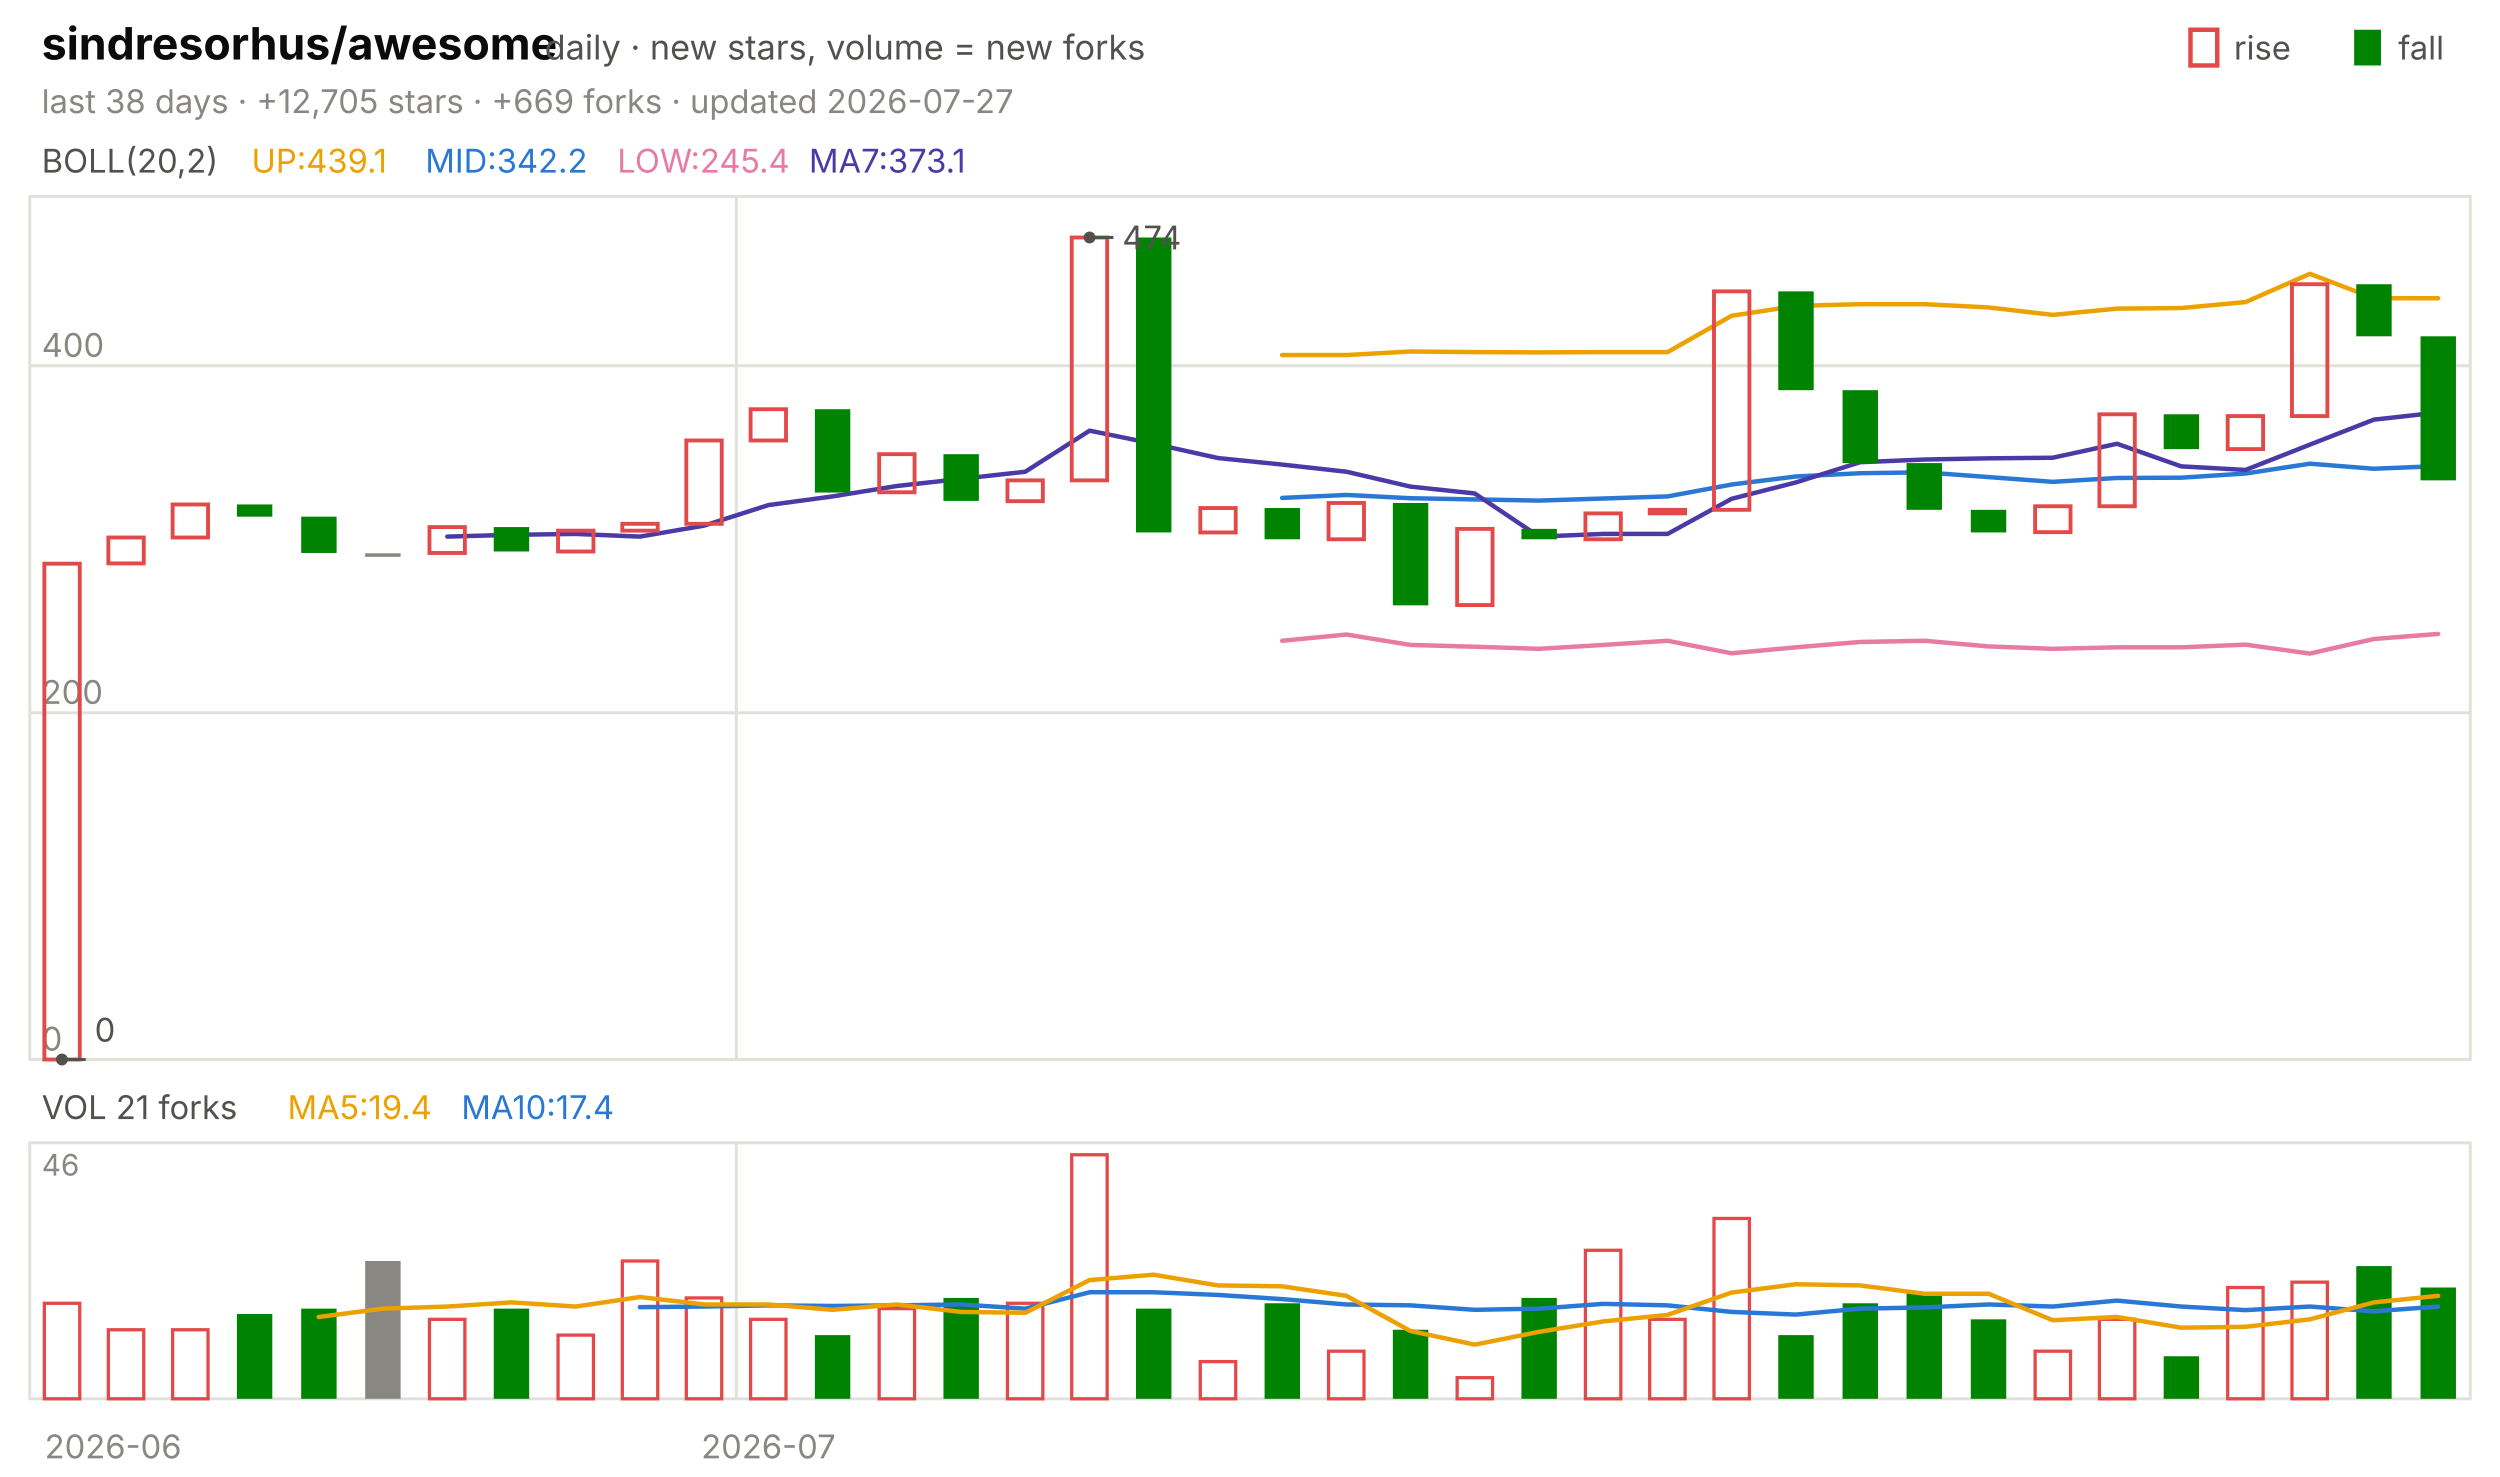
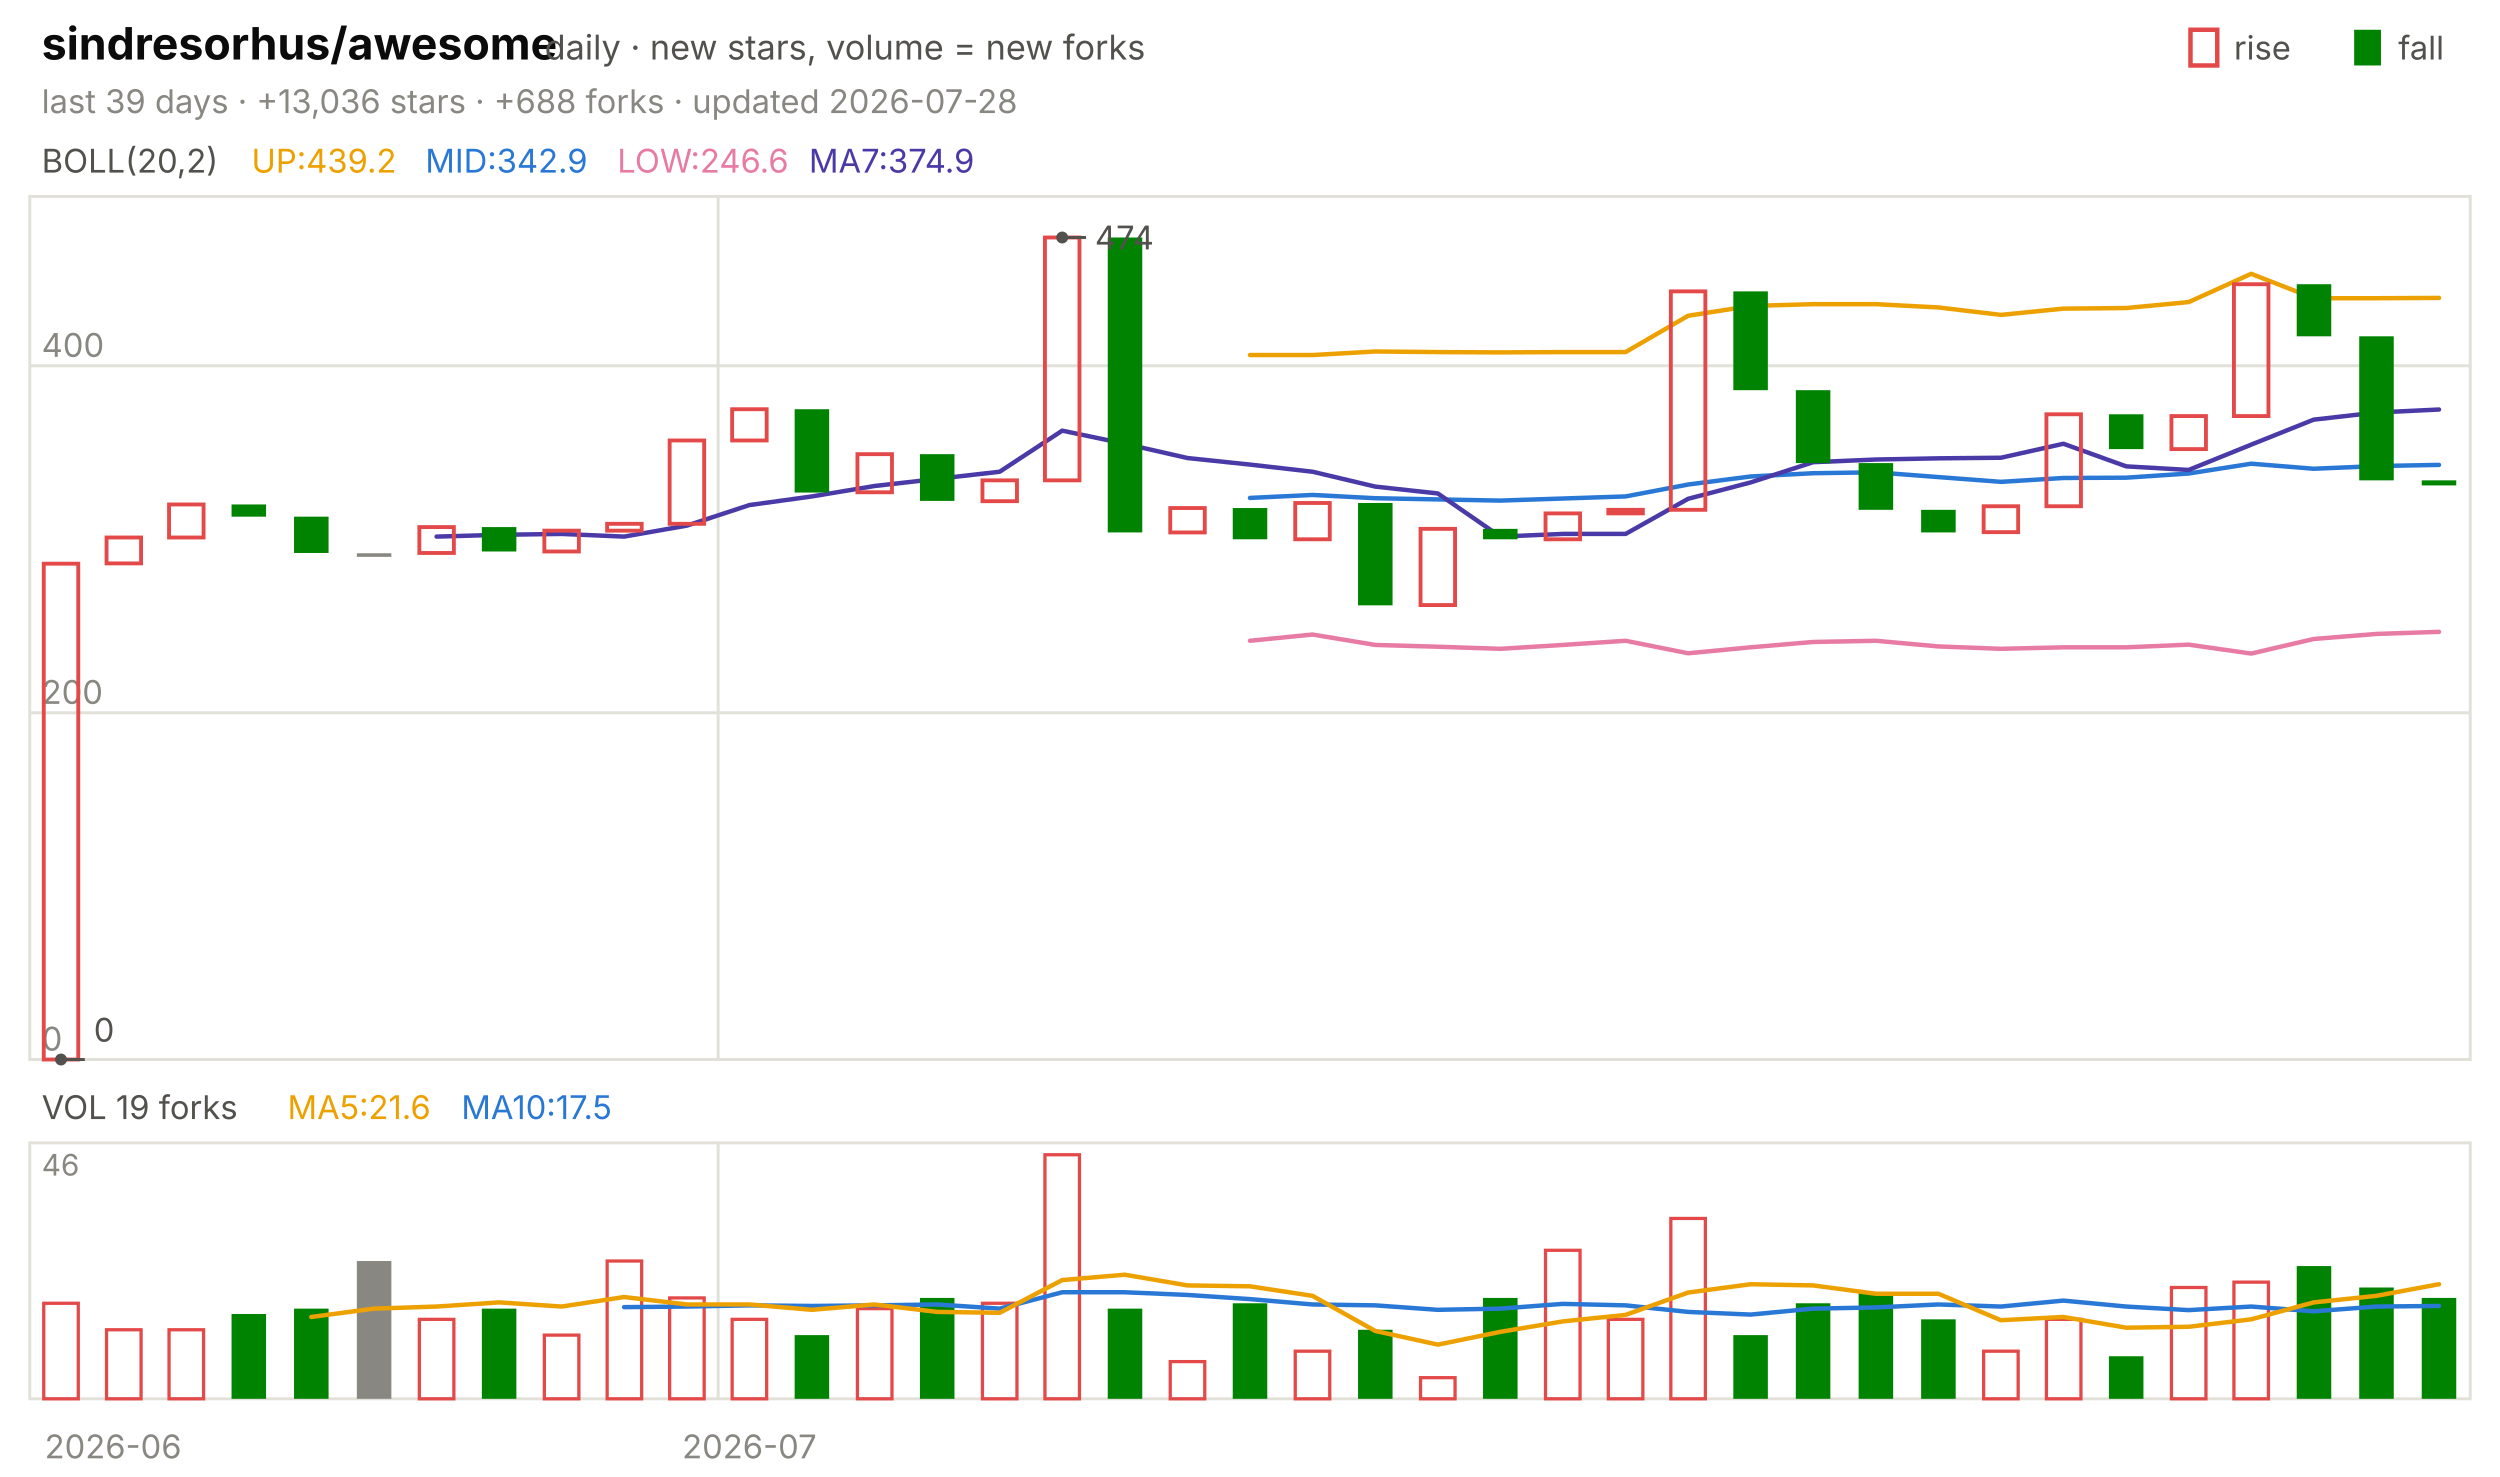
<svg xmlns="http://www.w3.org/2000/svg" viewBox="0 0 840 496" width="840" height="496" font-family="-apple-system,'Segoe UI',system-ui,sans-serif" role="img" aria-label="sindresorhus/awesome candlestick chart">
  <text x="14.0" y="20.0" font-size="15" fill="#0b0b0b" font-weight="650">sindresorhus/awesome</text>
  <text x="183.0" y="20.0" font-size="11.5" fill="#52514e">daily · new stars, volume = new forks</text>
  <text x="805.8" y="20.0" font-size="11.0" fill="#52514e">fall</text>
  <rect x="791" y="10" width="9" height="12" fill="#008300" />
  <text x="750.6" y="20.0" font-size="11.0" fill="#52514e">rise</text>
  <rect x="736" y="10" width="9" height="12" fill="none" stroke="#e34948" stroke-width="1.5" />
-   <text x="14.0" y="38.0" font-size="11.0" fill="#898781">last 38 days · +12,705 stars · +669 forks · updated 2026-07-27</text>
+   <text x="14.0" y="38.0" font-size="11.0" fill="#898781">last 39 days · +13,036 stars · +688 forks · updated 2026-07-28</text>
  <rect x="10" y="66" width="820" height="290" fill="none" stroke="#e1e0d9" />
  <rect x="10" y="384" width="820" height="86" fill="none" stroke="#e1e0d9" />
  <text x="38.0" y="490.0" font-size="11.0" fill="#898781" text-anchor="middle">2026-06</text>
-   <line x1="247.4" y1="66.0" x2="247.4" y2="356.0" stroke="#e1e0d9" stroke-width="1.0" />
-   <line x1="247.4" y1="384.0" x2="247.4" y2="470.0" stroke="#e1e0d9" stroke-width="1.0" />
-   <text x="258.2" y="490.0" font-size="11.0" fill="#898781" text-anchor="middle">2026-07</text>
+   <line x1="241.3" y1="66.0" x2="241.3" y2="356.0" stroke="#e1e0d9" stroke-width="1.0" />
+   <line x1="241.3" y1="384.0" x2="241.3" y2="470.0" stroke="#e1e0d9" stroke-width="1.0" />
+   <text x="251.8" y="490.0" font-size="11.0" fill="#898781" text-anchor="middle">2026-07</text>
  <text x="14.0" y="58.0" font-size="11.0" fill="#52514e">BOLL(20,2)</text>
-   <text x="84.5" y="58.0" font-size="11.0" fill="#eda100">UP:439.1</text>
-   <text x="142.9" y="58.0" font-size="11.0" fill="#2a78d6">MID:342.2</text>
-   <text x="207.4" y="58.0" font-size="11.0" fill="#e87ba4">LOW:245.4</text>
-   <text x="271.8" y="58.0" font-size="11.0" fill="#4a3aa7">MA7:373.1</text>
+   <text x="84.5" y="58.0" font-size="11.0" fill="#eda100">UP:439.2</text>
+   <text x="142.9" y="58.0" font-size="11.0" fill="#2a78d6">MID:342.9</text>
+   <text x="207.4" y="58.0" font-size="11.0" fill="#e87ba4">LOW:246.6</text>
+   <text x="271.8" y="58.0" font-size="11.0" fill="#4a3aa7">MA7:374.9</text>
  <line x1="10.0" y1="356.0" x2="830.0" y2="356.0" stroke="#e1e0d9" stroke-width="1.0" />
  <text x="14.0" y="353.0" font-size="11.0" fill="#898781">0</text>
  <line x1="10.0" y1="239.5" x2="830.0" y2="239.5" stroke="#e1e0d9" stroke-width="1.0" />
  <text x="14.0" y="236.5" font-size="11.0" fill="#898781">200</text>
  <line x1="10.0" y1="122.9" x2="830.0" y2="122.9" stroke="#e1e0d9" stroke-width="1.0" />
  <text x="14.0" y="119.9" font-size="11.0" fill="#898781">400</text>
-   <polyline points="430.8,119.3 452.4,119.3 473.9,118.1 495.5,118.3 517.1,118.4 538.7,118.3 560.3,118.3 581.8,106.1 603.4,102.8 625.0,102.2 646.6,102.2 668.2,103.3 689.7,105.8 711.3,103.7 732.9,103.5 754.5,101.5 776.1,92.0 797.6,100.2 819.2,100.2" fill="none" stroke="#eda100" stroke-width="1.5" stroke-linejoin="round" stroke-linecap="round" />
-   <polyline points="430.8,167.3 452.4,166.3 473.9,167.4 495.5,167.8 517.1,168.2 538.7,167.5 560.3,166.8 581.8,162.8 603.4,160.1 625.0,159.0 646.6,158.7 668.2,160.3 689.7,161.9 711.3,160.6 732.9,160.5 754.5,159.1 776.1,155.8 797.6,157.5 819.2,156.6" fill="none" stroke="#2a78d6" stroke-width="1.5" stroke-linejoin="round" stroke-linecap="round" />
-   <polyline points="430.8,215.3 452.4,213.2 473.9,216.7 495.5,217.3 517.1,218.0 538.7,216.7 560.3,215.3 581.8,219.5 603.4,217.5 625.0,215.7 646.6,215.3 668.2,217.2 689.7,218.0 711.3,217.5 732.9,217.5 754.5,216.6 776.1,219.6 797.6,214.7 819.2,213.0" fill="none" stroke="#e87ba4" stroke-width="1.5" stroke-linejoin="round" stroke-linecap="round" />
-   <polyline points="150.3,180.3 171.8,179.7 193.4,179.4 215.0,180.3 236.6,176.6 258.2,169.7 279.7,166.8 301.3,163.3 322.9,160.9 344.5,158.5 366.1,144.7 387.6,149.1 409.2,153.9 430.8,156.1 452.4,158.5 473.9,163.5 495.5,165.8 517.1,180.3 538.7,179.4 560.3,179.4 581.8,167.6 603.4,162.1 625.0,155.3 646.6,154.4 668.2,154.0 689.7,153.8 711.3,149.1 732.9,156.7 754.5,157.9 776.1,149.4 797.6,141.0 819.2,138.6" fill="none" stroke="#4a3aa7" stroke-width="1.5" stroke-linejoin="round" stroke-linecap="round" />
-   <rect x="14.9" y="189.4" width="11.9" height="166.6" fill="none" stroke="#e34948" stroke-width="1.3" />
-   <rect x="36.4" y="180.6" width="11.9" height="8.7" fill="none" stroke="#e34948" stroke-width="1.3" />
-   <rect x="58.0" y="169.5" width="11.9" height="11.1" fill="none" stroke="#e34948" stroke-width="1.3" />
-   <rect x="79.6" y="169.5" width="11.9" height="4.1" fill="#008300" />
-   <rect x="101.2" y="173.6" width="11.9" height="12.2" fill="#008300" />
-   <rect x="122.7" y="185.9" width="11.9" height="1.2" fill="#898781" />
-   <rect x="144.3" y="177.1" width="11.9" height="8.7" fill="none" stroke="#e34948" stroke-width="1.3" />
-   <rect x="165.9" y="177.1" width="11.9" height="8.2" fill="#008300" />
-   <rect x="187.5" y="178.3" width="11.9" height="7.0" fill="none" stroke="#e34948" stroke-width="1.3" />
-   <rect x="209.1" y="176.0" width="11.9" height="2.3" fill="none" stroke="#e34948" stroke-width="1.3" />
-   <rect x="230.6" y="148.0" width="11.9" height="28.0" fill="none" stroke="#e34948" stroke-width="1.3" />
-   <rect x="252.2" y="137.5" width="11.9" height="10.5" fill="none" stroke="#e34948" stroke-width="1.3" />
-   <rect x="273.8" y="137.5" width="11.9" height="28.0" fill="#008300" />
-   <rect x="295.4" y="152.6" width="11.9" height="12.8" fill="none" stroke="#e34948" stroke-width="1.3" />
-   <rect x="317.0" y="152.6" width="11.9" height="15.7" fill="#008300" />
-   <rect x="338.5" y="161.4" width="11.9" height="7.0" fill="none" stroke="#e34948" stroke-width="1.3" />
-   <rect x="360.1" y="79.8" width="11.9" height="81.6" fill="none" stroke="#e34948" stroke-width="1.3" />
-   <rect x="381.7" y="79.8" width="11.9" height="99.1" fill="#008300" />
-   <rect x="403.3" y="170.7" width="11.9" height="8.2" fill="none" stroke="#e34948" stroke-width="1.3" />
-   <rect x="424.9" y="170.7" width="11.9" height="10.5" fill="#008300" />
-   <rect x="446.4" y="169.0" width="11.9" height="12.2" fill="none" stroke="#e34948" stroke-width="1.3" />
-   <rect x="468.0" y="169.0" width="11.9" height="34.4" fill="#008300" />
-   <rect x="489.6" y="177.7" width="11.9" height="25.6" fill="none" stroke="#e34948" stroke-width="1.3" />
-   <rect x="511.2" y="177.7" width="11.9" height="3.5" fill="#008300" />
-   <rect x="532.7" y="172.5" width="11.9" height="8.7" fill="none" stroke="#e34948" stroke-width="1.3" />
-   <rect x="554.3" y="171.3" width="11.9" height="1.2" fill="none" stroke="#e34948" stroke-width="1.3" />
-   <rect x="575.9" y="97.9" width="11.9" height="73.4" fill="none" stroke="#e34948" stroke-width="1.3" />
-   <rect x="597.5" y="97.9" width="11.9" height="33.2" fill="#008300" />
-   <rect x="619.1" y="131.1" width="11.9" height="24.5" fill="#008300" />
-   <rect x="640.6" y="155.6" width="11.9" height="15.7" fill="#008300" />
-   <rect x="662.2" y="171.3" width="11.9" height="7.6" fill="#008300" />
-   <rect x="683.8" y="170.1" width="11.9" height="8.7" fill="none" stroke="#e34948" stroke-width="1.3" />
-   <rect x="705.4" y="139.2" width="11.9" height="30.9" fill="none" stroke="#e34948" stroke-width="1.3" />
-   <rect x="727.0" y="139.2" width="11.9" height="11.7" fill="#008300" />
-   <rect x="748.5" y="139.8" width="11.9" height="11.1" fill="none" stroke="#e34948" stroke-width="1.3" />
-   <rect x="770.1" y="95.5" width="11.9" height="44.3" fill="none" stroke="#e34948" stroke-width="1.3" />
-   <rect x="791.7" y="95.5" width="11.9" height="17.5" fill="#008300" />
-   <rect x="813.3" y="113.0" width="11.9" height="48.4" fill="#008300" />
-   <circle cx="366.1" cy="79.8" r="2" fill="#52514e" />
-   <line x1="366.1" y1="79.8" x2="374.1" y2="79.8" stroke="#52514e" stroke-width="1.0" />
-   <text x="377.1" y="83.8" font-size="11.0" fill="#52514e">474</text>
-   <circle cx="20.8" cy="356.0" r="2" fill="#52514e" />
-   <line x1="20.8" y1="356.0" x2="28.8" y2="356.0" stroke="#52514e" stroke-width="1.0" />
-   <text x="31.8" y="350.0" font-size="11.0" fill="#52514e">0</text>
-   <text x="14.0" y="376.0" font-size="11.0" fill="#52514e">VOL 21 forks</text>
-   <text x="96.6" y="376.0" font-size="11.0" fill="#eda100">MA5:19.4</text>
-   <text x="155.0" y="376.0" font-size="11.0" fill="#2a78d6">MA10:17.4</text>
+   <polyline points="420.0,119.3 441.0,119.3 462.1,118.1 483.1,118.3 504.1,118.4 525.1,118.3 546.2,118.3 567.2,106.1 588.2,102.8 609.2,102.2 630.3,102.2 651.3,103.3 672.3,105.8 693.3,103.7 714.4,103.5 735.4,101.5 756.4,92.0 777.4,100.2 798.5,100.2 819.5,100.1" fill="none" stroke="#eda100" stroke-width="1.5" stroke-linejoin="round" stroke-linecap="round" />
+   <polyline points="420.0,167.3 441.0,166.3 462.1,167.4 483.1,167.8 504.1,168.2 525.1,167.5 546.2,166.8 567.2,162.8 588.2,160.1 609.2,159.0 630.3,158.7 651.3,160.3 672.3,161.9 693.3,160.6 714.4,160.5 735.4,159.1 756.4,155.8 777.4,157.5 798.5,156.6 819.5,156.2" fill="none" stroke="#2a78d6" stroke-width="1.5" stroke-linejoin="round" stroke-linecap="round" />
+   <polyline points="420.0,215.3 441.0,213.2 462.1,216.7 483.1,217.3 504.1,218.0 525.1,216.7 546.2,215.3 567.2,219.5 588.2,217.5 609.2,215.7 630.3,215.3 651.3,217.2 672.3,218.0 693.3,217.5 714.4,217.5 735.4,216.6 756.4,219.6 777.4,214.7 798.5,213.0 819.5,212.3" fill="none" stroke="#e87ba4" stroke-width="1.5" stroke-linejoin="round" stroke-linecap="round" />
+   <polyline points="146.7,180.3 167.7,179.7 188.7,179.4 209.7,180.3 230.8,176.6 251.8,169.7 272.8,166.8 293.8,163.3 314.9,160.9 335.9,158.5 356.9,144.7 377.9,149.1 399.0,153.9 420.0,156.1 441.0,158.5 462.1,163.5 483.1,165.8 504.1,180.3 525.1,179.4 546.2,179.4 567.2,167.6 588.2,162.1 609.2,155.3 630.3,154.4 651.3,154.0 672.3,153.8 693.3,149.1 714.4,156.7 735.4,157.9 756.4,149.4 777.4,141.0 798.5,138.6 819.5,137.6" fill="none" stroke="#4a3aa7" stroke-width="1.5" stroke-linejoin="round" stroke-linecap="round" />
+   <rect x="14.7" y="189.4" width="11.6" height="166.6" fill="none" stroke="#e34948" stroke-width="1.3" />
+   <rect x="35.8" y="180.6" width="11.6" height="8.7" fill="none" stroke="#e34948" stroke-width="1.3" />
+   <rect x="56.8" y="169.5" width="11.6" height="11.1" fill="none" stroke="#e34948" stroke-width="1.3" />
+   <rect x="77.8" y="169.5" width="11.6" height="4.1" fill="#008300" />
+   <rect x="98.8" y="173.6" width="11.6" height="12.2" fill="#008300" />
+   <rect x="119.9" y="185.9" width="11.6" height="1.2" fill="#898781" />
+   <rect x="140.9" y="177.1" width="11.6" height="8.7" fill="none" stroke="#e34948" stroke-width="1.3" />
+   <rect x="161.9" y="177.1" width="11.6" height="8.2" fill="#008300" />
+   <rect x="182.9" y="178.3" width="11.6" height="7.0" fill="none" stroke="#e34948" stroke-width="1.3" />
+   <rect x="204.0" y="176.0" width="11.6" height="2.3" fill="none" stroke="#e34948" stroke-width="1.3" />
+   <rect x="225.0" y="148.0" width="11.6" height="28.0" fill="none" stroke="#e34948" stroke-width="1.3" />
+   <rect x="246.0" y="137.5" width="11.6" height="10.5" fill="none" stroke="#e34948" stroke-width="1.3" />
+   <rect x="267.0" y="137.5" width="11.6" height="28.0" fill="#008300" />
+   <rect x="288.1" y="152.6" width="11.6" height="12.8" fill="none" stroke="#e34948" stroke-width="1.3" />
+   <rect x="309.1" y="152.6" width="11.6" height="15.7" fill="#008300" />
+   <rect x="330.1" y="161.4" width="11.6" height="7.0" fill="none" stroke="#e34948" stroke-width="1.3" />
+   <rect x="351.1" y="79.8" width="11.6" height="81.6" fill="none" stroke="#e34948" stroke-width="1.3" />
+   <rect x="372.2" y="79.8" width="11.6" height="99.1" fill="#008300" />
+   <rect x="393.2" y="170.7" width="11.6" height="8.2" fill="none" stroke="#e34948" stroke-width="1.3" />
+   <rect x="414.2" y="170.7" width="11.6" height="10.5" fill="#008300" />
+   <rect x="435.2" y="169.0" width="11.6" height="12.2" fill="none" stroke="#e34948" stroke-width="1.3" />
+   <rect x="456.3" y="169.0" width="11.6" height="34.4" fill="#008300" />
+   <rect x="477.3" y="177.7" width="11.6" height="25.6" fill="none" stroke="#e34948" stroke-width="1.3" />
+   <rect x="498.3" y="177.7" width="11.6" height="3.5" fill="#008300" />
+   <rect x="519.3" y="172.5" width="11.6" height="8.7" fill="none" stroke="#e34948" stroke-width="1.3" />
+   <rect x="540.4" y="171.3" width="11.6" height="1.2" fill="none" stroke="#e34948" stroke-width="1.3" />
+   <rect x="561.4" y="97.9" width="11.6" height="73.4" fill="none" stroke="#e34948" stroke-width="1.3" />
+   <rect x="582.4" y="97.9" width="11.6" height="33.2" fill="#008300" />
+   <rect x="603.4" y="131.1" width="11.6" height="24.5" fill="#008300" />
+   <rect x="624.5" y="155.6" width="11.6" height="15.7" fill="#008300" />
+   <rect x="645.5" y="171.3" width="11.6" height="7.6" fill="#008300" />
+   <rect x="666.5" y="170.1" width="11.6" height="8.7" fill="none" stroke="#e34948" stroke-width="1.3" />
+   <rect x="687.6" y="139.2" width="11.6" height="30.9" fill="none" stroke="#e34948" stroke-width="1.3" />
+   <rect x="708.6" y="139.2" width="11.6" height="11.7" fill="#008300" />
+   <rect x="729.6" y="139.8" width="11.6" height="11.1" fill="none" stroke="#e34948" stroke-width="1.3" />
+   <rect x="750.6" y="95.5" width="11.6" height="44.3" fill="none" stroke="#e34948" stroke-width="1.3" />
+   <rect x="771.7" y="95.5" width="11.6" height="17.5" fill="#008300" />
+   <rect x="792.7" y="113.0" width="11.6" height="48.4" fill="#008300" />
+   <rect x="813.7" y="161.4" width="11.6" height="1.7" fill="#008300" />
+   <circle cx="356.9" cy="79.8" r="2" fill="#52514e" />
+   <line x1="356.9" y1="79.8" x2="364.9" y2="79.8" stroke="#52514e" stroke-width="1.0" />
+   <text x="367.9" y="83.8" font-size="11.0" fill="#52514e">474</text>
+   <circle cx="20.5" cy="356.0" r="2" fill="#52514e" />
+   <line x1="20.5" y1="356.0" x2="28.5" y2="356.0" stroke="#52514e" stroke-width="1.0" />
+   <text x="31.5" y="350.0" font-size="11.0" fill="#52514e">0</text>
+   <text x="14.0" y="376.0" font-size="11.0" fill="#52514e">VOL 19 forks</text>
+   <text x="96.6" y="376.0" font-size="11.0" fill="#eda100">MA5:21.6</text>
+   <text x="155.0" y="376.0" font-size="11.0" fill="#2a78d6">MA10:17.5</text>
  <text x="14.0" y="395.0" font-size="10" fill="#898781">46</text>
-   <rect x="14.9" y="437.9" width="11.9" height="32.1" fill="none" stroke="#e34948" stroke-width="1.1" />
-   <rect x="36.4" y="446.8" width="11.9" height="23.2" fill="none" stroke="#e34948" stroke-width="1.1" />
-   <rect x="58.0" y="446.8" width="11.9" height="23.2" fill="none" stroke="#e34948" stroke-width="1.1" />
-   <rect x="79.6" y="441.5" width="11.9" height="28.5" fill="#008300" />
-   <rect x="101.2" y="439.7" width="11.9" height="30.3" fill="#008300" />
-   <rect x="122.7" y="423.7" width="11.9" height="46.3" fill="#898781" />
-   <rect x="144.3" y="443.3" width="11.9" height="26.7" fill="none" stroke="#e34948" stroke-width="1.1" />
-   <rect x="165.9" y="439.7" width="11.9" height="30.3" fill="#008300" />
-   <rect x="187.5" y="448.6" width="11.9" height="21.4" fill="none" stroke="#e34948" stroke-width="1.1" />
-   <rect x="209.1" y="423.7" width="11.9" height="46.3" fill="none" stroke="#e34948" stroke-width="1.1" />
-   <rect x="230.6" y="436.1" width="11.9" height="33.9" fill="none" stroke="#e34948" stroke-width="1.1" />
-   <rect x="252.2" y="443.3" width="11.9" height="26.7" fill="none" stroke="#e34948" stroke-width="1.1" />
-   <rect x="273.8" y="448.6" width="11.9" height="21.4" fill="#008300" />
-   <rect x="295.4" y="439.7" width="11.9" height="30.3" fill="none" stroke="#e34948" stroke-width="1.1" />
-   <rect x="317.0" y="436.1" width="11.9" height="33.9" fill="#008300" />
-   <rect x="338.5" y="437.9" width="11.9" height="32.1" fill="none" stroke="#e34948" stroke-width="1.1" />
-   <rect x="360.1" y="388.0" width="11.9" height="82.0" fill="none" stroke="#e34948" stroke-width="1.1" />
-   <rect x="381.7" y="439.7" width="11.9" height="30.3" fill="#008300" />
-   <rect x="403.3" y="457.5" width="11.9" height="12.5" fill="none" stroke="#e34948" stroke-width="1.1" />
-   <rect x="424.9" y="437.9" width="11.9" height="32.1" fill="#008300" />
-   <rect x="446.4" y="454.0" width="11.9" height="16.0" fill="none" stroke="#e34948" stroke-width="1.1" />
-   <rect x="468.0" y="446.8" width="11.9" height="23.2" fill="#008300" />
-   <rect x="489.6" y="462.9" width="11.9" height="7.1" fill="none" stroke="#e34948" stroke-width="1.1" />
-   <rect x="511.2" y="436.1" width="11.9" height="33.9" fill="#008300" />
-   <rect x="532.7" y="420.1" width="11.9" height="49.9" fill="none" stroke="#e34948" stroke-width="1.1" />
-   <rect x="554.3" y="443.3" width="11.9" height="26.7" fill="none" stroke="#e34948" stroke-width="1.1" />
-   <rect x="575.9" y="409.4" width="11.9" height="60.6" fill="none" stroke="#e34948" stroke-width="1.1" />
-   <rect x="597.5" y="448.6" width="11.9" height="21.4" fill="#008300" />
-   <rect x="619.1" y="437.9" width="11.9" height="32.1" fill="#008300" />
-   <rect x="640.6" y="434.3" width="11.9" height="35.7" fill="#008300" />
-   <rect x="662.2" y="443.3" width="11.9" height="26.7" fill="#008300" />
-   <rect x="683.8" y="454.0" width="11.9" height="16.0" fill="none" stroke="#e34948" stroke-width="1.1" />
-   <rect x="705.4" y="443.3" width="11.9" height="26.7" fill="none" stroke="#e34948" stroke-width="1.1" />
-   <rect x="727.0" y="455.7" width="11.9" height="14.3" fill="#008300" />
-   <rect x="748.5" y="432.6" width="11.9" height="37.4" fill="none" stroke="#e34948" stroke-width="1.1" />
-   <rect x="770.1" y="430.8" width="11.9" height="39.2" fill="none" stroke="#e34948" stroke-width="1.1" />
-   <rect x="791.7" y="425.4" width="11.9" height="44.6" fill="#008300" />
-   <rect x="813.3" y="432.6" width="11.9" height="37.4" fill="#008300" />
-   <polyline points="215.0,439.2 236.6,439.0 258.2,438.6 279.7,438.8 301.3,438.6 322.9,438.3 344.5,439.7 366.1,434.2 387.6,434.2 409.2,435.1 430.8,436.5 452.4,438.3 473.9,438.6 495.5,440.1 517.1,439.7 538.7,438.1 560.3,438.6 581.8,440.8 603.4,441.7 625.0,439.7 646.6,439.3 668.2,438.3 689.7,439.0 711.3,437.0 732.9,439.0 754.5,440.2 776.1,439.0 797.6,440.6 819.2,439.0" fill="none" stroke="#2a78d6" stroke-width="1.5" stroke-linejoin="round" stroke-linecap="round" />
-   <polyline points="107.1,442.5 128.7,439.7 150.3,439.0 171.8,437.6 193.4,439.0 215.0,435.8 236.6,438.3 258.2,438.3 279.7,440.1 301.3,438.3 322.9,440.8 344.5,441.1 366.1,430.1 387.6,428.3 409.2,431.9 430.8,432.2 452.4,435.4 473.9,447.2 495.5,451.8 517.1,447.5 538.7,444.0 560.3,441.8 581.8,434.3 603.4,431.5 625.0,431.9 646.6,434.7 668.2,434.7 689.7,443.6 711.3,442.5 732.9,446.1 754.5,445.8 776.1,443.3 797.6,437.6 819.2,435.4" fill="none" stroke="#eda100" stroke-width="1.5" stroke-linejoin="round" stroke-linecap="round" />
+   <rect x="14.7" y="437.9" width="11.6" height="32.1" fill="none" stroke="#e34948" stroke-width="1.1" />
+   <rect x="35.8" y="446.8" width="11.6" height="23.2" fill="none" stroke="#e34948" stroke-width="1.1" />
+   <rect x="56.8" y="446.8" width="11.6" height="23.2" fill="none" stroke="#e34948" stroke-width="1.1" />
+   <rect x="77.8" y="441.5" width="11.6" height="28.5" fill="#008300" />
+   <rect x="98.8" y="439.7" width="11.6" height="30.3" fill="#008300" />
+   <rect x="119.9" y="423.7" width="11.6" height="46.3" fill="#898781" />
+   <rect x="140.9" y="443.3" width="11.6" height="26.7" fill="none" stroke="#e34948" stroke-width="1.1" />
+   <rect x="161.9" y="439.7" width="11.6" height="30.3" fill="#008300" />
+   <rect x="182.9" y="448.6" width="11.6" height="21.4" fill="none" stroke="#e34948" stroke-width="1.1" />
+   <rect x="204.0" y="423.7" width="11.6" height="46.3" fill="none" stroke="#e34948" stroke-width="1.1" />
+   <rect x="225.0" y="436.1" width="11.6" height="33.9" fill="none" stroke="#e34948" stroke-width="1.1" />
+   <rect x="246.0" y="443.3" width="11.6" height="26.7" fill="none" stroke="#e34948" stroke-width="1.1" />
+   <rect x="267.0" y="448.6" width="11.6" height="21.4" fill="#008300" />
+   <rect x="288.1" y="439.7" width="11.6" height="30.3" fill="none" stroke="#e34948" stroke-width="1.1" />
+   <rect x="309.1" y="436.1" width="11.6" height="33.9" fill="#008300" />
+   <rect x="330.1" y="437.9" width="11.6" height="32.1" fill="none" stroke="#e34948" stroke-width="1.1" />
+   <rect x="351.1" y="388.0" width="11.6" height="82.0" fill="none" stroke="#e34948" stroke-width="1.1" />
+   <rect x="372.2" y="439.7" width="11.6" height="30.3" fill="#008300" />
+   <rect x="393.2" y="457.5" width="11.6" height="12.5" fill="none" stroke="#e34948" stroke-width="1.1" />
+   <rect x="414.2" y="437.9" width="11.6" height="32.1" fill="#008300" />
+   <rect x="435.2" y="454.0" width="11.6" height="16.0" fill="none" stroke="#e34948" stroke-width="1.1" />
+   <rect x="456.3" y="446.8" width="11.6" height="23.2" fill="#008300" />
+   <rect x="477.3" y="462.9" width="11.6" height="7.1" fill="none" stroke="#e34948" stroke-width="1.1" />
+   <rect x="498.3" y="436.1" width="11.6" height="33.9" fill="#008300" />
+   <rect x="519.3" y="420.1" width="11.6" height="49.9" fill="none" stroke="#e34948" stroke-width="1.1" />
+   <rect x="540.4" y="443.3" width="11.6" height="26.7" fill="none" stroke="#e34948" stroke-width="1.1" />
+   <rect x="561.4" y="409.4" width="11.6" height="60.6" fill="none" stroke="#e34948" stroke-width="1.1" />
+   <rect x="582.4" y="448.6" width="11.6" height="21.4" fill="#008300" />
+   <rect x="603.4" y="437.9" width="11.6" height="32.1" fill="#008300" />
+   <rect x="624.5" y="434.3" width="11.6" height="35.7" fill="#008300" />
+   <rect x="645.5" y="443.3" width="11.6" height="26.7" fill="#008300" />
+   <rect x="666.5" y="454.0" width="11.6" height="16.0" fill="none" stroke="#e34948" stroke-width="1.1" />
+   <rect x="687.6" y="443.3" width="11.6" height="26.7" fill="none" stroke="#e34948" stroke-width="1.1" />
+   <rect x="708.6" y="455.7" width="11.6" height="14.3" fill="#008300" />
+   <rect x="729.6" y="432.6" width="11.6" height="37.4" fill="none" stroke="#e34948" stroke-width="1.1" />
+   <rect x="750.6" y="430.8" width="11.6" height="39.2" fill="none" stroke="#e34948" stroke-width="1.1" />
+   <rect x="771.7" y="425.4" width="11.6" height="44.6" fill="#008300" />
+   <rect x="792.7" y="432.6" width="11.6" height="37.4" fill="#008300" />
+   <rect x="813.7" y="436.1" width="11.6" height="33.9" fill="#008300" />
+   <polyline points="209.7,439.2 230.8,439.0 251.8,438.6 272.8,438.8 293.8,438.6 314.9,438.3 335.9,439.7 356.9,434.2 377.9,434.2 399.0,435.1 420.0,436.5 441.0,438.3 462.1,438.6 483.1,440.1 504.1,439.7 525.1,438.1 546.2,438.6 567.2,440.8 588.2,441.7 609.2,439.7 630.3,439.3 651.3,438.3 672.3,439.0 693.3,437.0 714.4,439.0 735.4,440.2 756.4,439.0 777.4,440.6 798.5,439.0 819.5,438.8" fill="none" stroke="#2a78d6" stroke-width="1.5" stroke-linejoin="round" stroke-linecap="round" />
+   <polyline points="104.6,442.5 125.6,439.7 146.7,439.0 167.7,437.6 188.7,439.0 209.7,435.8 230.8,438.3 251.8,438.3 272.8,440.1 293.8,438.3 314.9,440.8 335.9,441.1 356.9,430.1 377.9,428.3 399.0,431.9 420.0,432.2 441.0,435.4 462.1,447.2 483.1,451.8 504.1,447.5 525.1,444.0 546.2,441.8 567.2,434.3 588.2,431.5 609.2,431.9 630.3,434.7 651.3,434.7 672.3,443.6 693.3,442.5 714.4,446.1 735.4,445.8 756.4,443.3 777.4,437.6 798.5,435.4 819.5,431.5" fill="none" stroke="#eda100" stroke-width="1.5" stroke-linejoin="round" stroke-linecap="round" />
</svg>
